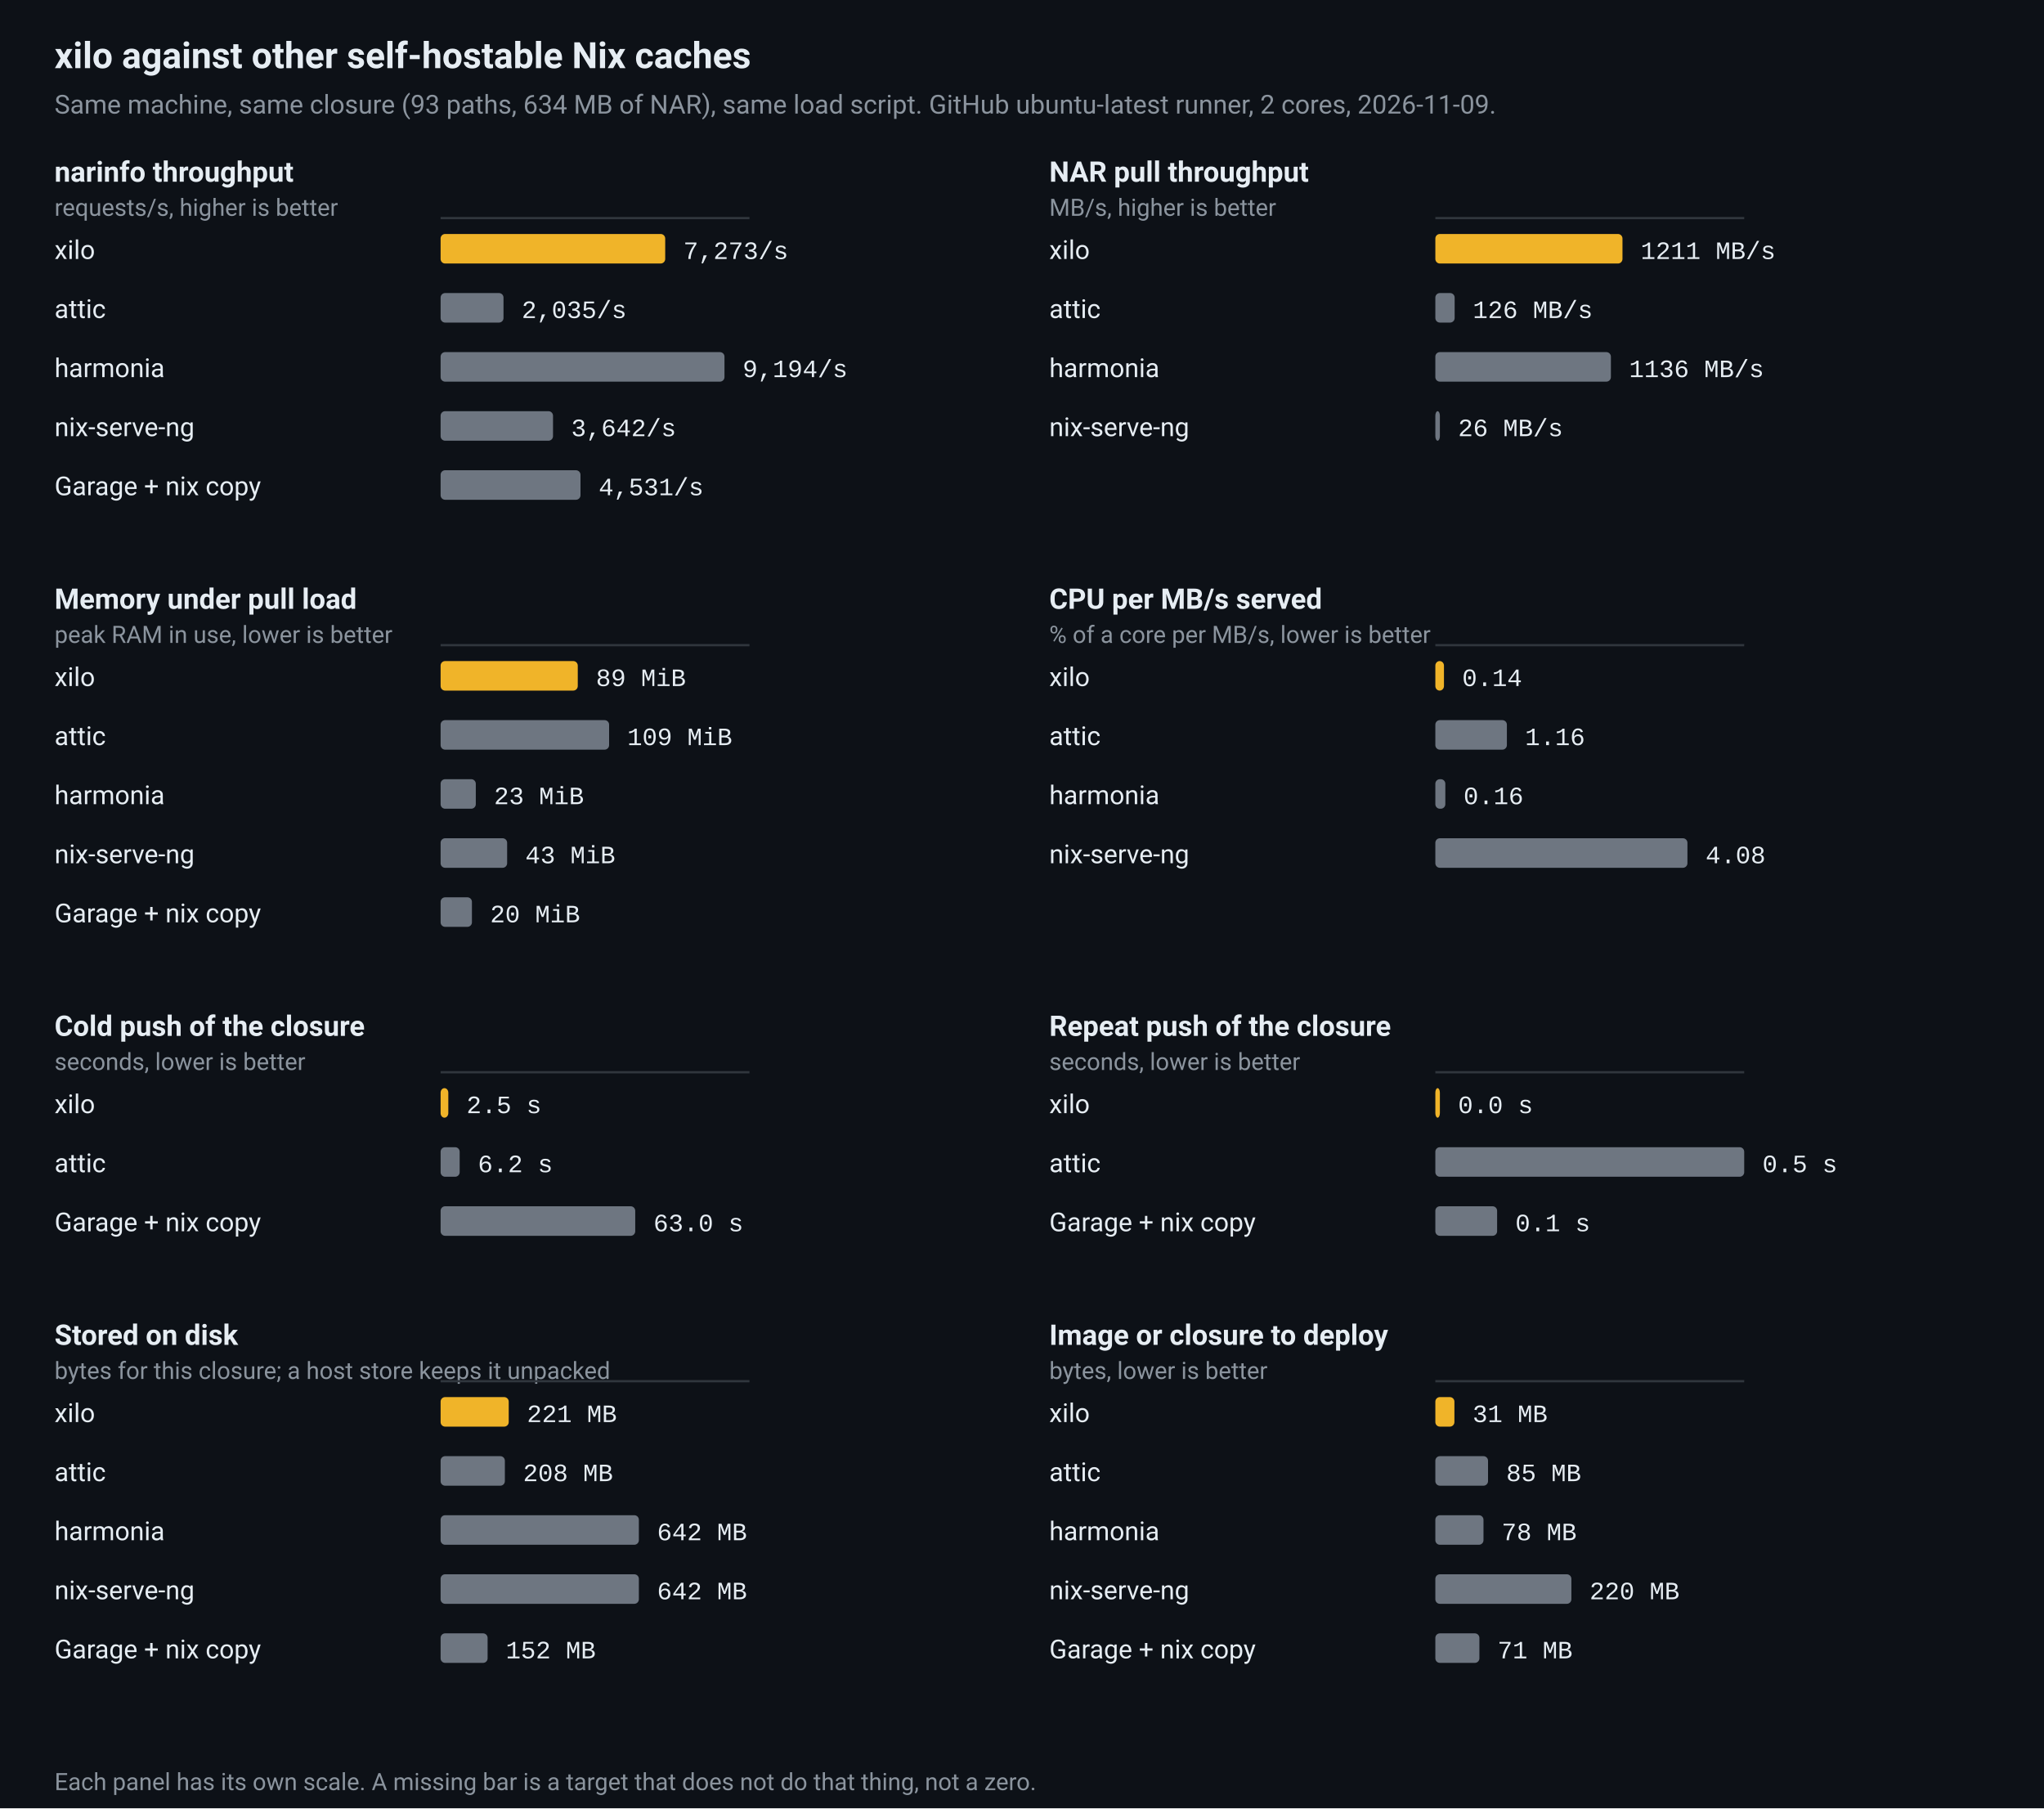
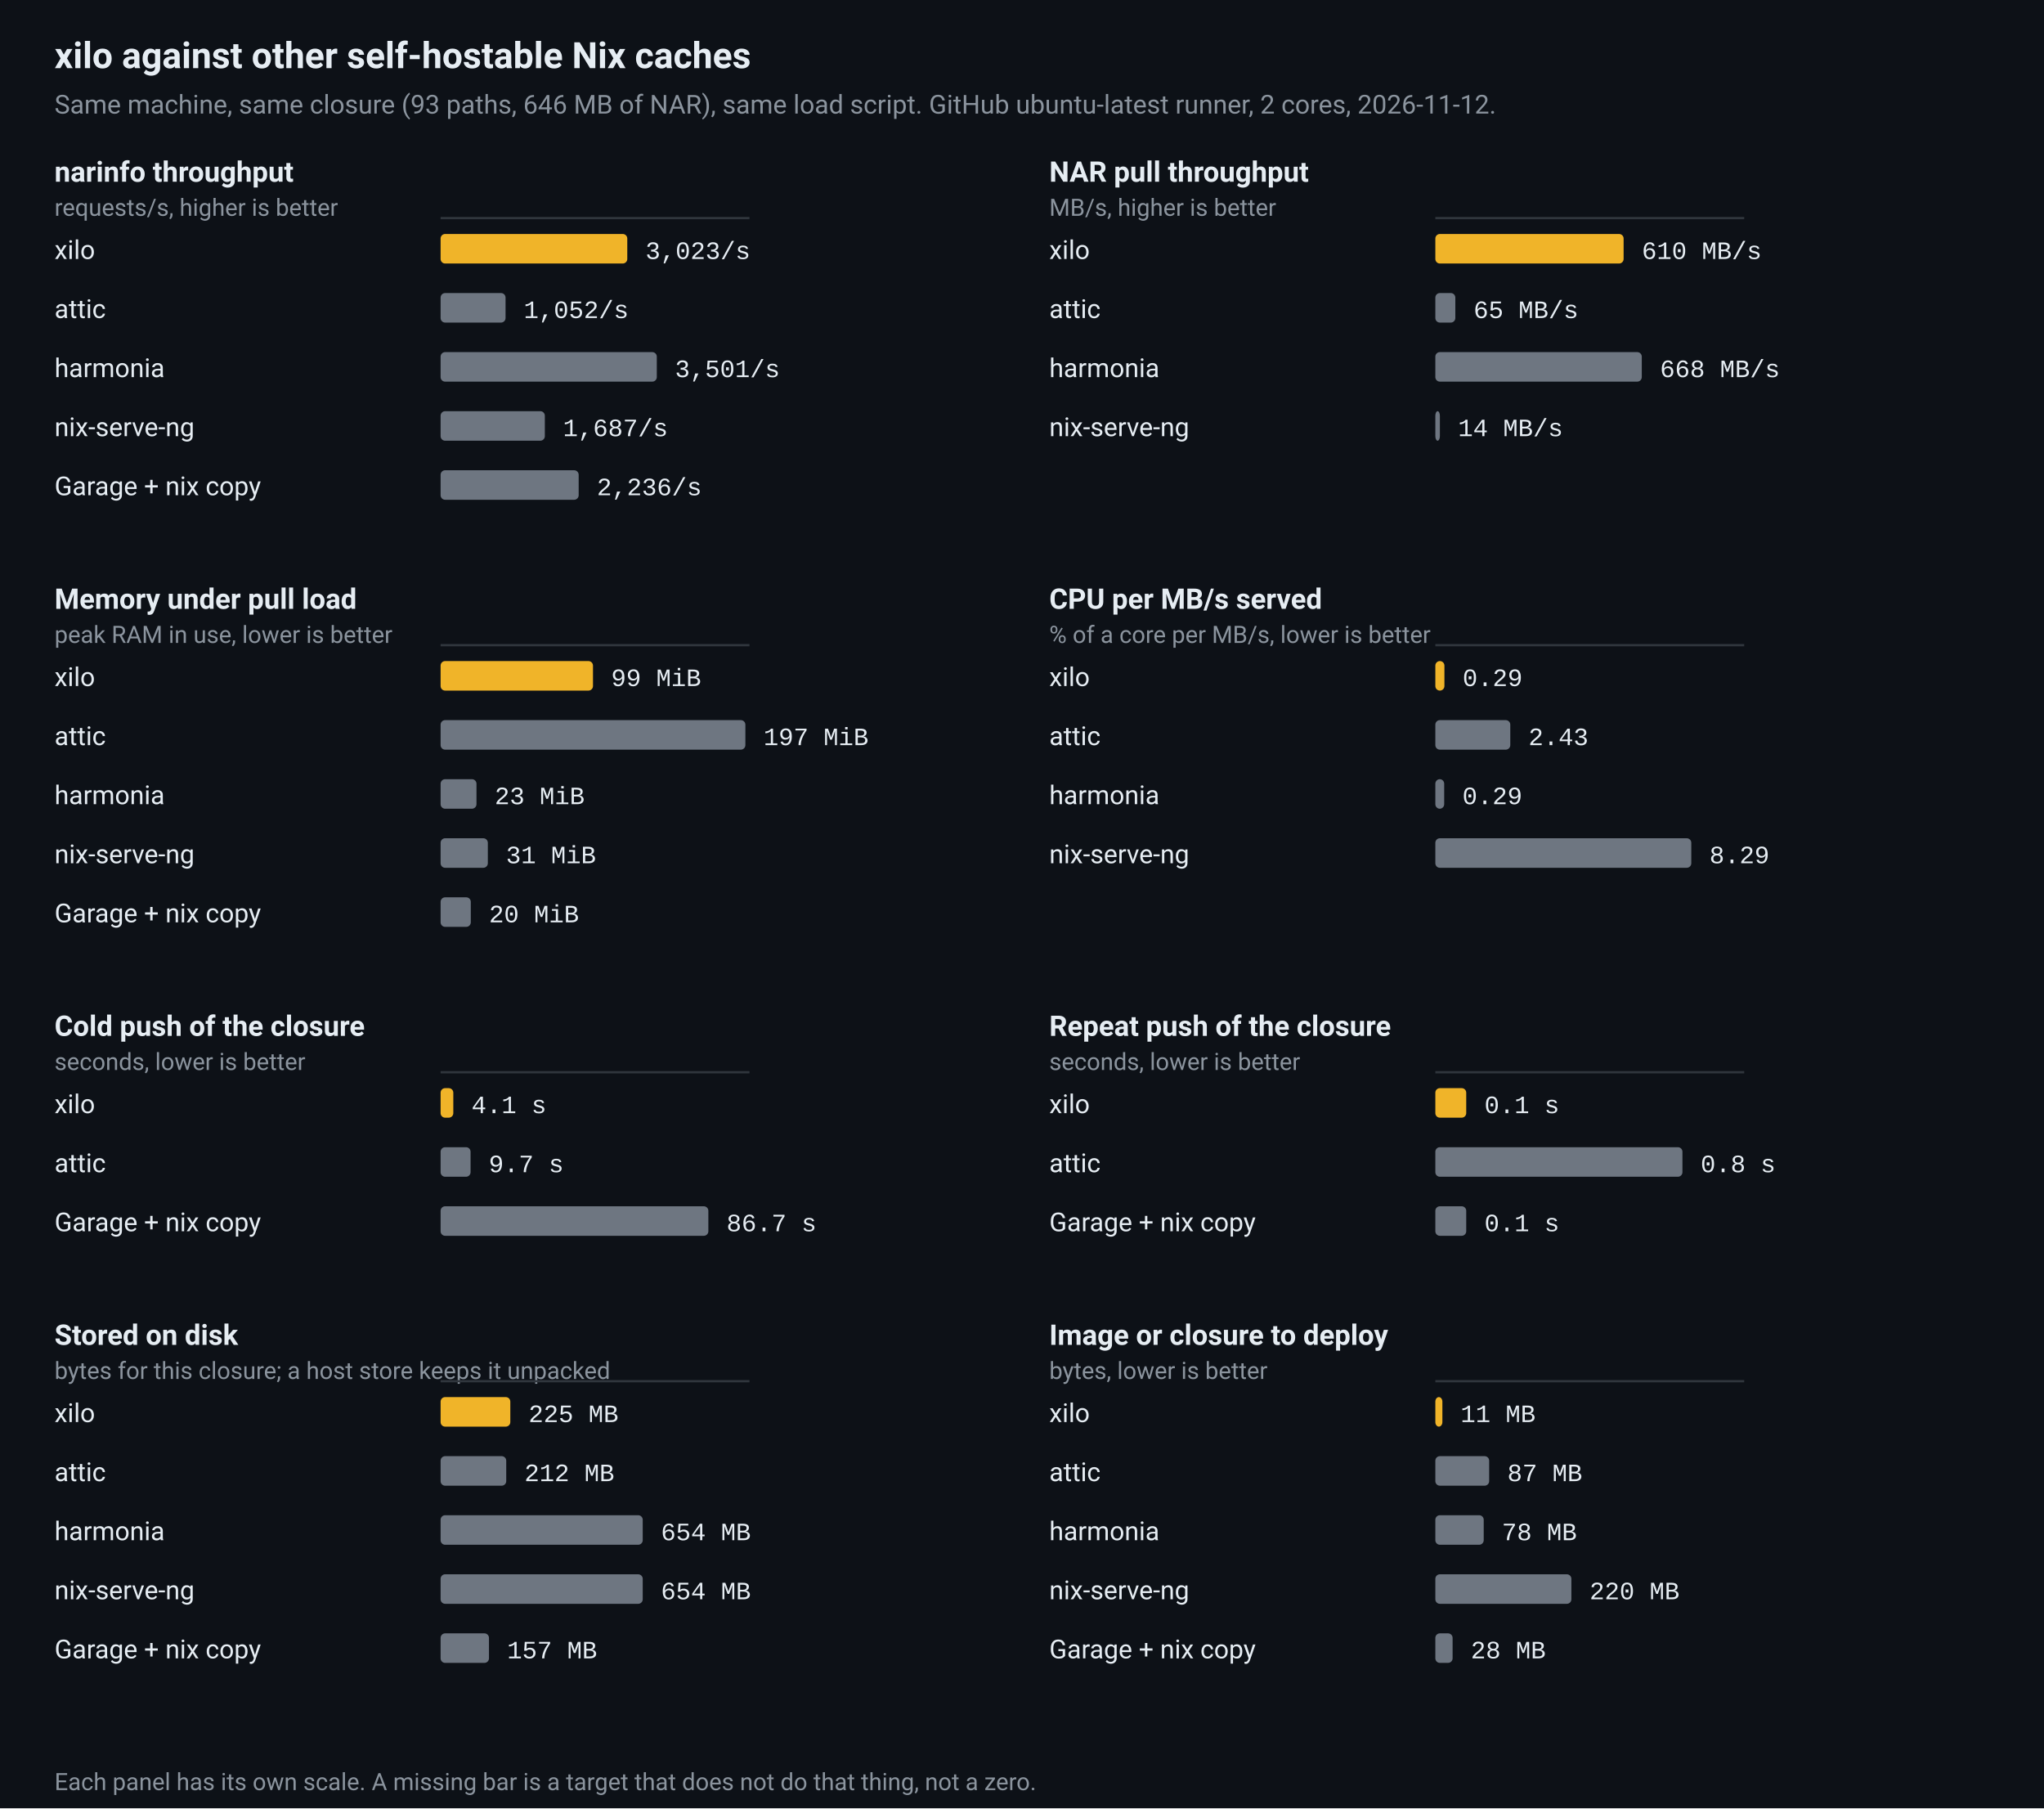
<svg xmlns="http://www.w3.org/2000/svg" viewBox="0 0 900 796" width="900" height="796" role="img" aria-label="xilo against other self-hostable Nix caches">
  <rect width="100%" height="100%" fill="#0d1117" />
  <text x="24" y="30" fill="#e6edf3" font-family="ui-sans-serif,-apple-system,BlinkMacSystemFont,'Segoe UI',Roboto,Helvetica,Arial,sans-serif" font-size="16" font-weight="600">xilo against other self-hostable Nix caches</text>
-   <text x="24" y="50" fill="#8b949e" font-family="ui-sans-serif,-apple-system,BlinkMacSystemFont,'Segoe UI',Roboto,Helvetica,Arial,sans-serif" font-size="11.5">Same machine, same closure (93 paths, 634 MB of NAR), same load script. GitHub ubuntu-latest runner, 2 cores, 2026-11-09.</text>
+   <text x="24" y="50" fill="#8b949e" font-family="ui-sans-serif,-apple-system,BlinkMacSystemFont,'Segoe UI',Roboto,Helvetica,Arial,sans-serif" font-size="11.5">Same machine, same closure (93 paths, 646 MB of NAR), same load script. GitHub ubuntu-latest runner, 2 cores, 2026-11-12.</text>
  <text x="24" y="80" fill="#e6edf3" font-family="ui-sans-serif,-apple-system,BlinkMacSystemFont,'Segoe UI',Roboto,Helvetica,Arial,sans-serif" font-size="12.5" font-weight="600">narinfo throughput</text>
  <text x="24" y="95" fill="#8b949e" font-family="ui-sans-serif,-apple-system,BlinkMacSystemFont,'Segoe UI',Roboto,Helvetica,Arial,sans-serif" font-size="10.5">requests/s, higher is better</text>
  <line x1="194.0" y1="96.0" x2="330.0" y2="96.0" stroke="#30363d" stroke-width="1" />
  <text x="24" y="114.0" fill="#e6edf3" font-family="ui-sans-serif,-apple-system,BlinkMacSystemFont,'Segoe UI',Roboto,Helvetica,Arial,sans-serif" font-size="11.5">xilo</text>
-   <rect x="194.0" y="103.0" width="98.9" height="13" rx="2" fill="#f0b429" />
-   <text x="300.9" y="114.0" fill="#e6edf3" font-family="ui-monospace,SFMono-Regular,Menlo,Consolas,'Liberation Mono',monospace" font-size="11">7,273/s</text>
+   <rect x="194.0" y="103.0" width="82.2" height="13" rx="2" fill="#f0b429" />
+   <text x="284.2" y="114.0" fill="#e6edf3" font-family="ui-monospace,SFMono-Regular,Menlo,Consolas,'Liberation Mono',monospace" font-size="11">3,023/s</text>
  <text x="24" y="140.0" fill="#e6edf3" font-family="ui-sans-serif,-apple-system,BlinkMacSystemFont,'Segoe UI',Roboto,Helvetica,Arial,sans-serif" font-size="11.5">attic</text>
-   <rect x="194.0" y="129.0" width="27.7" height="13" rx="2" fill="#6e7681" />
-   <text x="229.7" y="140.0" fill="#e6edf3" font-family="ui-monospace,SFMono-Regular,Menlo,Consolas,'Liberation Mono',monospace" font-size="11">2,035/s</text>
+   <rect x="194.0" y="129.0" width="28.6" height="13" rx="2" fill="#6e7681" />
+   <text x="230.6" y="140.0" fill="#e6edf3" font-family="ui-monospace,SFMono-Regular,Menlo,Consolas,'Liberation Mono',monospace" font-size="11">1,052/s</text>
  <text x="24" y="166.0" fill="#e6edf3" font-family="ui-sans-serif,-apple-system,BlinkMacSystemFont,'Segoe UI',Roboto,Helvetica,Arial,sans-serif" font-size="11.5">harmonia</text>
-   <rect x="194.0" y="155.0" width="125.0" height="13" rx="2" fill="#6e7681" />
-   <text x="327.0" y="166.0" fill="#e6edf3" font-family="ui-monospace,SFMono-Regular,Menlo,Consolas,'Liberation Mono',monospace" font-size="11">9,194/s</text>
+   <rect x="194.0" y="155.0" width="95.2" height="13" rx="2" fill="#6e7681" />
+   <text x="297.2" y="166.0" fill="#e6edf3" font-family="ui-monospace,SFMono-Regular,Menlo,Consolas,'Liberation Mono',monospace" font-size="11">3,501/s</text>
  <text x="24" y="192.0" fill="#e6edf3" font-family="ui-sans-serif,-apple-system,BlinkMacSystemFont,'Segoe UI',Roboto,Helvetica,Arial,sans-serif" font-size="11.5">nix-serve-ng</text>
-   <rect x="194.0" y="181.0" width="49.5" height="13" rx="2" fill="#6e7681" />
-   <text x="251.5" y="192.0" fill="#e6edf3" font-family="ui-monospace,SFMono-Regular,Menlo,Consolas,'Liberation Mono',monospace" font-size="11">3,642/s</text>
+   <rect x="194.0" y="181.0" width="45.9" height="13" rx="2" fill="#6e7681" />
+   <text x="247.9" y="192.0" fill="#e6edf3" font-family="ui-monospace,SFMono-Regular,Menlo,Consolas,'Liberation Mono',monospace" font-size="11">1,687/s</text>
  <text x="24" y="218.0" fill="#e6edf3" font-family="ui-sans-serif,-apple-system,BlinkMacSystemFont,'Segoe UI',Roboto,Helvetica,Arial,sans-serif" font-size="11.5">Garage + nix copy</text>
-   <rect x="194.0" y="207.0" width="61.6" height="13" rx="2" fill="#6e7681" />
-   <text x="263.6" y="218.0" fill="#e6edf3" font-family="ui-monospace,SFMono-Regular,Menlo,Consolas,'Liberation Mono',monospace" font-size="11">4,531/s</text>
+   <rect x="194.0" y="207.0" width="60.8" height="13" rx="2" fill="#6e7681" />
+   <text x="262.8" y="218.0" fill="#e6edf3" font-family="ui-monospace,SFMono-Regular,Menlo,Consolas,'Liberation Mono',monospace" font-size="11">2,236/s</text>
  <text x="462" y="80" fill="#e6edf3" font-family="ui-sans-serif,-apple-system,BlinkMacSystemFont,'Segoe UI',Roboto,Helvetica,Arial,sans-serif" font-size="12.5" font-weight="600">NAR pull throughput</text>
  <text x="462" y="95" fill="#8b949e" font-family="ui-sans-serif,-apple-system,BlinkMacSystemFont,'Segoe UI',Roboto,Helvetica,Arial,sans-serif" font-size="10.5">MB/s, higher is better</text>
  <line x1="632.0" y1="96.0" x2="768.0" y2="96.0" stroke="#30363d" stroke-width="1" />
  <text x="462" y="114.0" fill="#e6edf3" font-family="ui-sans-serif,-apple-system,BlinkMacSystemFont,'Segoe UI',Roboto,Helvetica,Arial,sans-serif" font-size="11.5">xilo</text>
-   <rect x="632.0" y="103.0" width="82.4" height="13" rx="2" fill="#f0b429" />
-   <text x="722.4" y="114.0" fill="#e6edf3" font-family="ui-monospace,SFMono-Regular,Menlo,Consolas,'Liberation Mono',monospace" font-size="11">1211 MB/s</text>
+   <rect x="632.0" y="103.0" width="82.9" height="13" rx="2" fill="#f0b429" />
+   <text x="722.9" y="114.0" fill="#e6edf3" font-family="ui-monospace,SFMono-Regular,Menlo,Consolas,'Liberation Mono',monospace" font-size="11">610 MB/s</text>
  <text x="462" y="140.0" fill="#e6edf3" font-family="ui-sans-serif,-apple-system,BlinkMacSystemFont,'Segoe UI',Roboto,Helvetica,Arial,sans-serif" font-size="11.5">attic</text>
-   <rect x="632.0" y="129.0" width="8.5" height="13" rx="2" fill="#6e7681" />
-   <text x="648.5" y="140.0" fill="#e6edf3" font-family="ui-monospace,SFMono-Regular,Menlo,Consolas,'Liberation Mono',monospace" font-size="11">126 MB/s</text>
+   <rect x="632.0" y="129.0" width="8.8" height="13" rx="2" fill="#6e7681" />
+   <text x="648.8" y="140.0" fill="#e6edf3" font-family="ui-monospace,SFMono-Regular,Menlo,Consolas,'Liberation Mono',monospace" font-size="11">65 MB/s</text>
  <text x="462" y="166.0" fill="#e6edf3" font-family="ui-sans-serif,-apple-system,BlinkMacSystemFont,'Segoe UI',Roboto,Helvetica,Arial,sans-serif" font-size="11.5">harmonia</text>
-   <rect x="632.0" y="155.0" width="77.3" height="13" rx="2" fill="#6e7681" />
-   <text x="717.3" y="166.0" fill="#e6edf3" font-family="ui-monospace,SFMono-Regular,Menlo,Consolas,'Liberation Mono',monospace" font-size="11">1136 MB/s</text>
+   <rect x="632.0" y="155.0" width="90.9" height="13" rx="2" fill="#6e7681" />
+   <text x="730.9" y="166.0" fill="#e6edf3" font-family="ui-monospace,SFMono-Regular,Menlo,Consolas,'Liberation Mono',monospace" font-size="11">668 MB/s</text>
  <text x="462" y="192.0" fill="#e6edf3" font-family="ui-sans-serif,-apple-system,BlinkMacSystemFont,'Segoe UI',Roboto,Helvetica,Arial,sans-serif" font-size="11.5">nix-serve-ng</text>
  <rect x="632.0" y="181.0" width="2.0" height="13" rx="2" fill="#6e7681" />
-   <text x="642.0" y="192.0" fill="#e6edf3" font-family="ui-monospace,SFMono-Regular,Menlo,Consolas,'Liberation Mono',monospace" font-size="11">26 MB/s</text>
+   <text x="642.0" y="192.0" fill="#e6edf3" font-family="ui-monospace,SFMono-Regular,Menlo,Consolas,'Liberation Mono',monospace" font-size="11">14 MB/s</text>
  <text x="24" y="268" fill="#e6edf3" font-family="ui-sans-serif,-apple-system,BlinkMacSystemFont,'Segoe UI',Roboto,Helvetica,Arial,sans-serif" font-size="12.5" font-weight="600">Memory under pull load</text>
  <text x="24" y="283" fill="#8b949e" font-family="ui-sans-serif,-apple-system,BlinkMacSystemFont,'Segoe UI',Roboto,Helvetica,Arial,sans-serif" font-size="10.5">peak RAM in use, lower is better</text>
  <line x1="194.0" y1="284.0" x2="330.0" y2="284.0" stroke="#30363d" stroke-width="1" />
  <text x="24" y="302.0" fill="#e6edf3" font-family="ui-sans-serif,-apple-system,BlinkMacSystemFont,'Segoe UI',Roboto,Helvetica,Arial,sans-serif" font-size="11.5">xilo</text>
-   <rect x="194.0" y="291.0" width="60.4" height="13" rx="2" fill="#f0b429" />
-   <text x="262.4" y="302.0" fill="#e6edf3" font-family="ui-monospace,SFMono-Regular,Menlo,Consolas,'Liberation Mono',monospace" font-size="11">89 MiB</text>
+   <rect x="194.0" y="291.0" width="67.1" height="13" rx="2" fill="#f0b429" />
+   <text x="269.1" y="302.0" fill="#e6edf3" font-family="ui-monospace,SFMono-Regular,Menlo,Consolas,'Liberation Mono',monospace" font-size="11">99 MiB</text>
  <text x="24" y="328.0" fill="#e6edf3" font-family="ui-sans-serif,-apple-system,BlinkMacSystemFont,'Segoe UI',Roboto,Helvetica,Arial,sans-serif" font-size="11.5">attic</text>
-   <rect x="194.0" y="317.0" width="74.2" height="13" rx="2" fill="#6e7681" />
-   <text x="276.2" y="328.0" fill="#e6edf3" font-family="ui-monospace,SFMono-Regular,Menlo,Consolas,'Liberation Mono',monospace" font-size="11">109 MiB</text>
+   <rect x="194.0" y="317.0" width="134.2" height="13" rx="2" fill="#6e7681" />
+   <text x="336.2" y="328.0" fill="#e6edf3" font-family="ui-monospace,SFMono-Regular,Menlo,Consolas,'Liberation Mono',monospace" font-size="11">197 MiB</text>
  <text x="24" y="354.0" fill="#e6edf3" font-family="ui-sans-serif,-apple-system,BlinkMacSystemFont,'Segoe UI',Roboto,Helvetica,Arial,sans-serif" font-size="11.5">harmonia</text>
-   <rect x="194.0" y="343.0" width="15.5" height="13" rx="2" fill="#6e7681" />
-   <text x="217.5" y="354.0" fill="#e6edf3" font-family="ui-monospace,SFMono-Regular,Menlo,Consolas,'Liberation Mono',monospace" font-size="11">23 MiB</text>
+   <rect x="194.0" y="343.0" width="15.8" height="13" rx="2" fill="#6e7681" />
+   <text x="217.8" y="354.0" fill="#e6edf3" font-family="ui-monospace,SFMono-Regular,Menlo,Consolas,'Liberation Mono',monospace" font-size="11">23 MiB</text>
  <text x="24" y="380.0" fill="#e6edf3" font-family="ui-sans-serif,-apple-system,BlinkMacSystemFont,'Segoe UI',Roboto,Helvetica,Arial,sans-serif" font-size="11.5">nix-serve-ng</text>
-   <rect x="194.0" y="369.0" width="29.3" height="13" rx="2" fill="#6e7681" />
-   <text x="231.3" y="380.0" fill="#e6edf3" font-family="ui-monospace,SFMono-Regular,Menlo,Consolas,'Liberation Mono',monospace" font-size="11">43 MiB</text>
+   <rect x="194.0" y="369.0" width="20.8" height="13" rx="2" fill="#6e7681" />
+   <text x="222.8" y="380.0" fill="#e6edf3" font-family="ui-monospace,SFMono-Regular,Menlo,Consolas,'Liberation Mono',monospace" font-size="11">31 MiB</text>
  <text x="24" y="406.0" fill="#e6edf3" font-family="ui-sans-serif,-apple-system,BlinkMacSystemFont,'Segoe UI',Roboto,Helvetica,Arial,sans-serif" font-size="11.5">Garage + nix copy</text>
-   <rect x="194.0" y="395.0" width="13.8" height="13" rx="2" fill="#6e7681" />
-   <text x="215.8" y="406.0" fill="#e6edf3" font-family="ui-monospace,SFMono-Regular,Menlo,Consolas,'Liberation Mono',monospace" font-size="11">20 MiB</text>
+   <rect x="194.0" y="395.0" width="13.3" height="13" rx="2" fill="#6e7681" />
+   <text x="215.3" y="406.0" fill="#e6edf3" font-family="ui-monospace,SFMono-Regular,Menlo,Consolas,'Liberation Mono',monospace" font-size="11">20 MiB</text>
  <text x="462" y="268" fill="#e6edf3" font-family="ui-sans-serif,-apple-system,BlinkMacSystemFont,'Segoe UI',Roboto,Helvetica,Arial,sans-serif" font-size="12.5" font-weight="600">CPU per MB/s served</text>
  <text x="462" y="283" fill="#8b949e" font-family="ui-sans-serif,-apple-system,BlinkMacSystemFont,'Segoe UI',Roboto,Helvetica,Arial,sans-serif" font-size="10.5">% of a core per MB/s, lower is better</text>
  <line x1="632.0" y1="284.0" x2="768.0" y2="284.0" stroke="#30363d" stroke-width="1" />
  <text x="462" y="302.0" fill="#e6edf3" font-family="ui-sans-serif,-apple-system,BlinkMacSystemFont,'Segoe UI',Roboto,Helvetica,Arial,sans-serif" font-size="11.5">xilo</text>
-   <rect x="632.0" y="291.0" width="3.8" height="13" rx="2" fill="#f0b429" />
-   <text x="643.8" y="302.0" fill="#e6edf3" font-family="ui-monospace,SFMono-Regular,Menlo,Consolas,'Liberation Mono',monospace" font-size="11">0.14</text>
+   <rect x="632.0" y="291.0" width="4.0" height="13" rx="2" fill="#f0b429" />
+   <text x="644.0" y="302.0" fill="#e6edf3" font-family="ui-monospace,SFMono-Regular,Menlo,Consolas,'Liberation Mono',monospace" font-size="11">0.29</text>
  <text x="462" y="328.0" fill="#e6edf3" font-family="ui-sans-serif,-apple-system,BlinkMacSystemFont,'Segoe UI',Roboto,Helvetica,Arial,sans-serif" font-size="11.5">attic</text>
-   <rect x="632.0" y="317.0" width="31.5" height="13" rx="2" fill="#6e7681" />
-   <text x="671.5" y="328.0" fill="#e6edf3" font-family="ui-monospace,SFMono-Regular,Menlo,Consolas,'Liberation Mono',monospace" font-size="11">1.16</text>
+   <rect x="632.0" y="317.0" width="33.0" height="13" rx="2" fill="#6e7681" />
+   <text x="673.0" y="328.0" fill="#e6edf3" font-family="ui-monospace,SFMono-Regular,Menlo,Consolas,'Liberation Mono',monospace" font-size="11">2.43</text>
  <text x="462" y="354.0" fill="#e6edf3" font-family="ui-sans-serif,-apple-system,BlinkMacSystemFont,'Segoe UI',Roboto,Helvetica,Arial,sans-serif" font-size="11.5">harmonia</text>
-   <rect x="632.0" y="343.0" width="4.4" height="13" rx="2" fill="#6e7681" />
-   <text x="644.4" y="354.0" fill="#e6edf3" font-family="ui-monospace,SFMono-Regular,Menlo,Consolas,'Liberation Mono',monospace" font-size="11">0.16</text>
+   <rect x="632.0" y="343.0" width="3.9" height="13" rx="2" fill="#6e7681" />
+   <text x="643.9" y="354.0" fill="#e6edf3" font-family="ui-monospace,SFMono-Regular,Menlo,Consolas,'Liberation Mono',monospace" font-size="11">0.29</text>
  <text x="462" y="380.0" fill="#e6edf3" font-family="ui-sans-serif,-apple-system,BlinkMacSystemFont,'Segoe UI',Roboto,Helvetica,Arial,sans-serif" font-size="11.5">nix-serve-ng</text>
-   <rect x="632.0" y="369.0" width="111.0" height="13" rx="2" fill="#6e7681" />
-   <text x="751.0" y="380.0" fill="#e6edf3" font-family="ui-monospace,SFMono-Regular,Menlo,Consolas,'Liberation Mono',monospace" font-size="11">4.08</text>
+   <rect x="632.0" y="369.0" width="112.7" height="13" rx="2" fill="#6e7681" />
+   <text x="752.7" y="380.0" fill="#e6edf3" font-family="ui-monospace,SFMono-Regular,Menlo,Consolas,'Liberation Mono',monospace" font-size="11">8.29</text>
  <text x="24" y="456" fill="#e6edf3" font-family="ui-sans-serif,-apple-system,BlinkMacSystemFont,'Segoe UI',Roboto,Helvetica,Arial,sans-serif" font-size="12.5" font-weight="600">Cold push of the closure</text>
  <text x="24" y="471" fill="#8b949e" font-family="ui-sans-serif,-apple-system,BlinkMacSystemFont,'Segoe UI',Roboto,Helvetica,Arial,sans-serif" font-size="10.5">seconds, lower is better</text>
  <line x1="194.0" y1="472.0" x2="330.0" y2="472.0" stroke="#30363d" stroke-width="1" />
  <text x="24" y="490.0" fill="#e6edf3" font-family="ui-sans-serif,-apple-system,BlinkMacSystemFont,'Segoe UI',Roboto,Helvetica,Arial,sans-serif" font-size="11.5">xilo</text>
-   <rect x="194.0" y="479.0" width="3.4" height="13" rx="2" fill="#f0b429" />
-   <text x="205.4" y="490.0" fill="#e6edf3" font-family="ui-monospace,SFMono-Regular,Menlo,Consolas,'Liberation Mono',monospace" font-size="11">2.5 s</text>
+   <rect x="194.0" y="479.0" width="5.6" height="13" rx="2" fill="#f0b429" />
+   <text x="207.6" y="490.0" fill="#e6edf3" font-family="ui-monospace,SFMono-Regular,Menlo,Consolas,'Liberation Mono',monospace" font-size="11">4.1 s</text>
  <text x="24" y="516.0" fill="#e6edf3" font-family="ui-sans-serif,-apple-system,BlinkMacSystemFont,'Segoe UI',Roboto,Helvetica,Arial,sans-serif" font-size="11.5">attic</text>
-   <rect x="194.0" y="505.0" width="8.4" height="13" rx="2" fill="#6e7681" />
-   <text x="210.4" y="516.0" fill="#e6edf3" font-family="ui-monospace,SFMono-Regular,Menlo,Consolas,'Liberation Mono',monospace" font-size="11">6.2 s</text>
+   <rect x="194.0" y="505.0" width="13.2" height="13" rx="2" fill="#6e7681" />
+   <text x="215.2" y="516.0" fill="#e6edf3" font-family="ui-monospace,SFMono-Regular,Menlo,Consolas,'Liberation Mono',monospace" font-size="11">9.7 s</text>
  <text x="24" y="542.0" fill="#e6edf3" font-family="ui-sans-serif,-apple-system,BlinkMacSystemFont,'Segoe UI',Roboto,Helvetica,Arial,sans-serif" font-size="11.5">Garage + nix copy</text>
-   <rect x="194.0" y="531.0" width="85.7" height="13" rx="2" fill="#6e7681" />
-   <text x="287.7" y="542.0" fill="#e6edf3" font-family="ui-monospace,SFMono-Regular,Menlo,Consolas,'Liberation Mono',monospace" font-size="11">63.0 s</text>
+   <rect x="194.0" y="531.0" width="117.9" height="13" rx="2" fill="#6e7681" />
+   <text x="319.9" y="542.0" fill="#e6edf3" font-family="ui-monospace,SFMono-Regular,Menlo,Consolas,'Liberation Mono',monospace" font-size="11">86.7 s</text>
  <text x="462" y="456" fill="#e6edf3" font-family="ui-sans-serif,-apple-system,BlinkMacSystemFont,'Segoe UI',Roboto,Helvetica,Arial,sans-serif" font-size="12.5" font-weight="600">Repeat push of the closure</text>
  <text x="462" y="471" fill="#8b949e" font-family="ui-sans-serif,-apple-system,BlinkMacSystemFont,'Segoe UI',Roboto,Helvetica,Arial,sans-serif" font-size="10.5">seconds, lower is better</text>
  <line x1="632.0" y1="472.0" x2="768.0" y2="472.0" stroke="#30363d" stroke-width="1" />
  <text x="462" y="490.0" fill="#e6edf3" font-family="ui-sans-serif,-apple-system,BlinkMacSystemFont,'Segoe UI',Roboto,Helvetica,Arial,sans-serif" font-size="11.5">xilo</text>
-   <rect x="632.0" y="479.0" width="2.0" height="13" rx="2" fill="#f0b429" />
-   <text x="642.0" y="490.0" fill="#e6edf3" font-family="ui-monospace,SFMono-Regular,Menlo,Consolas,'Liberation Mono',monospace" font-size="11">0.0 s</text>
+   <rect x="632.0" y="479.0" width="13.6" height="13" rx="2" fill="#f0b429" />
+   <text x="653.6" y="490.0" fill="#e6edf3" font-family="ui-monospace,SFMono-Regular,Menlo,Consolas,'Liberation Mono',monospace" font-size="11">0.1 s</text>
  <text x="462" y="516.0" fill="#e6edf3" font-family="ui-sans-serif,-apple-system,BlinkMacSystemFont,'Segoe UI',Roboto,Helvetica,Arial,sans-serif" font-size="11.5">attic</text>
-   <rect x="632.0" y="505.0" width="136.0" height="13" rx="2" fill="#6e7681" />
-   <text x="776.0" y="516.0" fill="#e6edf3" font-family="ui-monospace,SFMono-Regular,Menlo,Consolas,'Liberation Mono',monospace" font-size="11">0.5 s</text>
+   <rect x="632.0" y="505.0" width="108.8" height="13" rx="2" fill="#6e7681" />
+   <text x="748.8" y="516.0" fill="#e6edf3" font-family="ui-monospace,SFMono-Regular,Menlo,Consolas,'Liberation Mono',monospace" font-size="11">0.8 s</text>
  <text x="462" y="542.0" fill="#e6edf3" font-family="ui-sans-serif,-apple-system,BlinkMacSystemFont,'Segoe UI',Roboto,Helvetica,Arial,sans-serif" font-size="11.5">Garage + nix copy</text>
-   <rect x="632.0" y="531.0" width="27.2" height="13" rx="2" fill="#6e7681" />
-   <text x="667.2" y="542.0" fill="#e6edf3" font-family="ui-monospace,SFMono-Regular,Menlo,Consolas,'Liberation Mono',monospace" font-size="11">0.1 s</text>
+   <rect x="632.0" y="531.0" width="13.6" height="13" rx="2" fill="#6e7681" />
+   <text x="653.6" y="542.0" fill="#e6edf3" font-family="ui-monospace,SFMono-Regular,Menlo,Consolas,'Liberation Mono',monospace" font-size="11">0.1 s</text>
  <text x="24" y="592" fill="#e6edf3" font-family="ui-sans-serif,-apple-system,BlinkMacSystemFont,'Segoe UI',Roboto,Helvetica,Arial,sans-serif" font-size="12.5" font-weight="600">Stored on disk</text>
  <text x="24" y="607" fill="#8b949e" font-family="ui-sans-serif,-apple-system,BlinkMacSystemFont,'Segoe UI',Roboto,Helvetica,Arial,sans-serif" font-size="10.5">bytes for this closure; a host store keeps it unpacked</text>
  <line x1="194.0" y1="608.0" x2="330.0" y2="608.0" stroke="#30363d" stroke-width="1" />
  <text x="24" y="626.0" fill="#e6edf3" font-family="ui-sans-serif,-apple-system,BlinkMacSystemFont,'Segoe UI',Roboto,Helvetica,Arial,sans-serif" font-size="11.5">xilo</text>
-   <rect x="194.0" y="615.0" width="30.0" height="13" rx="2" fill="#f0b429" />
-   <text x="232.0" y="626.0" fill="#e6edf3" font-family="ui-monospace,SFMono-Regular,Menlo,Consolas,'Liberation Mono',monospace" font-size="11">221 MB</text>
+   <rect x="194.0" y="615.0" width="30.7" height="13" rx="2" fill="#f0b429" />
+   <text x="232.7" y="626.0" fill="#e6edf3" font-family="ui-monospace,SFMono-Regular,Menlo,Consolas,'Liberation Mono',monospace" font-size="11">225 MB</text>
  <text x="24" y="652.0" fill="#e6edf3" font-family="ui-sans-serif,-apple-system,BlinkMacSystemFont,'Segoe UI',Roboto,Helvetica,Arial,sans-serif" font-size="11.5">attic</text>
-   <rect x="194.0" y="641.0" width="28.3" height="13" rx="2" fill="#6e7681" />
-   <text x="230.3" y="652.0" fill="#e6edf3" font-family="ui-monospace,SFMono-Regular,Menlo,Consolas,'Liberation Mono',monospace" font-size="11">208 MB</text>
+   <rect x="194.0" y="641.0" width="28.9" height="13" rx="2" fill="#6e7681" />
+   <text x="230.9" y="652.0" fill="#e6edf3" font-family="ui-monospace,SFMono-Regular,Menlo,Consolas,'Liberation Mono',monospace" font-size="11">212 MB</text>
  <text x="24" y="678.0" fill="#e6edf3" font-family="ui-sans-serif,-apple-system,BlinkMacSystemFont,'Segoe UI',Roboto,Helvetica,Arial,sans-serif" font-size="11.5">harmonia</text>
-   <rect x="194.0" y="667.0" width="87.3" height="13" rx="2" fill="#6e7681" />
-   <text x="289.3" y="678.0" fill="#e6edf3" font-family="ui-monospace,SFMono-Regular,Menlo,Consolas,'Liberation Mono',monospace" font-size="11">642 MB</text>
+   <rect x="194.0" y="667.0" width="89.0" height="13" rx="2" fill="#6e7681" />
+   <text x="291.0" y="678.0" fill="#e6edf3" font-family="ui-monospace,SFMono-Regular,Menlo,Consolas,'Liberation Mono',monospace" font-size="11">654 MB</text>
  <text x="24" y="704.0" fill="#e6edf3" font-family="ui-sans-serif,-apple-system,BlinkMacSystemFont,'Segoe UI',Roboto,Helvetica,Arial,sans-serif" font-size="11.5">nix-serve-ng</text>
-   <rect x="194.0" y="693.0" width="87.3" height="13" rx="2" fill="#6e7681" />
-   <text x="289.3" y="704.0" fill="#e6edf3" font-family="ui-monospace,SFMono-Regular,Menlo,Consolas,'Liberation Mono',monospace" font-size="11">642 MB</text>
+   <rect x="194.0" y="693.0" width="89.0" height="13" rx="2" fill="#6e7681" />
+   <text x="291.0" y="704.0" fill="#e6edf3" font-family="ui-monospace,SFMono-Regular,Menlo,Consolas,'Liberation Mono',monospace" font-size="11">654 MB</text>
  <text x="24" y="730.0" fill="#e6edf3" font-family="ui-sans-serif,-apple-system,BlinkMacSystemFont,'Segoe UI',Roboto,Helvetica,Arial,sans-serif" font-size="11.5">Garage + nix copy</text>
-   <rect x="194.0" y="719.0" width="20.7" height="13" rx="2" fill="#6e7681" />
-   <text x="222.7" y="730.0" fill="#e6edf3" font-family="ui-monospace,SFMono-Regular,Menlo,Consolas,'Liberation Mono',monospace" font-size="11">152 MB</text>
+   <rect x="194.0" y="719.0" width="21.3" height="13" rx="2" fill="#6e7681" />
+   <text x="223.3" y="730.0" fill="#e6edf3" font-family="ui-monospace,SFMono-Regular,Menlo,Consolas,'Liberation Mono',monospace" font-size="11">157 MB</text>
  <text x="462" y="592" fill="#e6edf3" font-family="ui-sans-serif,-apple-system,BlinkMacSystemFont,'Segoe UI',Roboto,Helvetica,Arial,sans-serif" font-size="12.5" font-weight="600">Image or closure to deploy</text>
  <text x="462" y="607" fill="#8b949e" font-family="ui-sans-serif,-apple-system,BlinkMacSystemFont,'Segoe UI',Roboto,Helvetica,Arial,sans-serif" font-size="10.5">bytes, lower is better</text>
  <line x1="632.0" y1="608.0" x2="768.0" y2="608.0" stroke="#30363d" stroke-width="1" />
  <text x="462" y="626.0" fill="#e6edf3" font-family="ui-sans-serif,-apple-system,BlinkMacSystemFont,'Segoe UI',Roboto,Helvetica,Arial,sans-serif" font-size="11.5">xilo</text>
-   <rect x="632.0" y="615.0" width="8.4" height="13" rx="2" fill="#f0b429" />
-   <text x="648.4" y="626.0" fill="#e6edf3" font-family="ui-monospace,SFMono-Regular,Menlo,Consolas,'Liberation Mono',monospace" font-size="11">31 MB</text>
+   <rect x="632.0" y="615.0" width="3.1" height="13" rx="2" fill="#f0b429" />
+   <text x="643.1" y="626.0" fill="#e6edf3" font-family="ui-monospace,SFMono-Regular,Menlo,Consolas,'Liberation Mono',monospace" font-size="11">11 MB</text>
  <text x="462" y="652.0" fill="#e6edf3" font-family="ui-sans-serif,-apple-system,BlinkMacSystemFont,'Segoe UI',Roboto,Helvetica,Arial,sans-serif" font-size="11.5">attic</text>
-   <rect x="632.0" y="641.0" width="23.2" height="13" rx="2" fill="#6e7681" />
-   <text x="663.2" y="652.0" fill="#e6edf3" font-family="ui-monospace,SFMono-Regular,Menlo,Consolas,'Liberation Mono',monospace" font-size="11">85 MB</text>
+   <rect x="632.0" y="641.0" width="23.7" height="13" rx="2" fill="#6e7681" />
+   <text x="663.7" y="652.0" fill="#e6edf3" font-family="ui-monospace,SFMono-Regular,Menlo,Consolas,'Liberation Mono',monospace" font-size="11">87 MB</text>
  <text x="462" y="678.0" fill="#e6edf3" font-family="ui-sans-serif,-apple-system,BlinkMacSystemFont,'Segoe UI',Roboto,Helvetica,Arial,sans-serif" font-size="11.5">harmonia</text>
-   <rect x="632.0" y="667.0" width="21.2" height="13" rx="2" fill="#6e7681" />
-   <text x="661.2" y="678.0" fill="#e6edf3" font-family="ui-monospace,SFMono-Regular,Menlo,Consolas,'Liberation Mono',monospace" font-size="11">78 MB</text>
+   <rect x="632.0" y="667.0" width="21.3" height="13" rx="2" fill="#6e7681" />
+   <text x="661.3" y="678.0" fill="#e6edf3" font-family="ui-monospace,SFMono-Regular,Menlo,Consolas,'Liberation Mono',monospace" font-size="11">78 MB</text>
  <text x="462" y="704.0" fill="#e6edf3" font-family="ui-sans-serif,-apple-system,BlinkMacSystemFont,'Segoe UI',Roboto,Helvetica,Arial,sans-serif" font-size="11.5">nix-serve-ng</text>
  <rect x="632.0" y="693.0" width="59.9" height="13" rx="2" fill="#6e7681" />
  <text x="699.9" y="704.0" fill="#e6edf3" font-family="ui-monospace,SFMono-Regular,Menlo,Consolas,'Liberation Mono',monospace" font-size="11">220 MB</text>
  <text x="462" y="730.0" fill="#e6edf3" font-family="ui-sans-serif,-apple-system,BlinkMacSystemFont,'Segoe UI',Roboto,Helvetica,Arial,sans-serif" font-size="11.5">Garage + nix copy</text>
-   <rect x="632.0" y="719.0" width="19.4" height="13" rx="2" fill="#6e7681" />
-   <text x="659.4" y="730.0" fill="#e6edf3" font-family="ui-monospace,SFMono-Regular,Menlo,Consolas,'Liberation Mono',monospace" font-size="11">71 MB</text>
+   <rect x="632.0" y="719.0" width="7.6" height="13" rx="2" fill="#6e7681" />
+   <text x="647.6" y="730.0" fill="#e6edf3" font-family="ui-monospace,SFMono-Regular,Menlo,Consolas,'Liberation Mono',monospace" font-size="11">28 MB</text>
  <text x="24" y="788" fill="#8b949e" font-family="ui-sans-serif,-apple-system,BlinkMacSystemFont,'Segoe UI',Roboto,Helvetica,Arial,sans-serif" font-size="10.5">Each panel has its own scale. A missing bar is a target that does not do that thing, not a zero.</text>
</svg>
